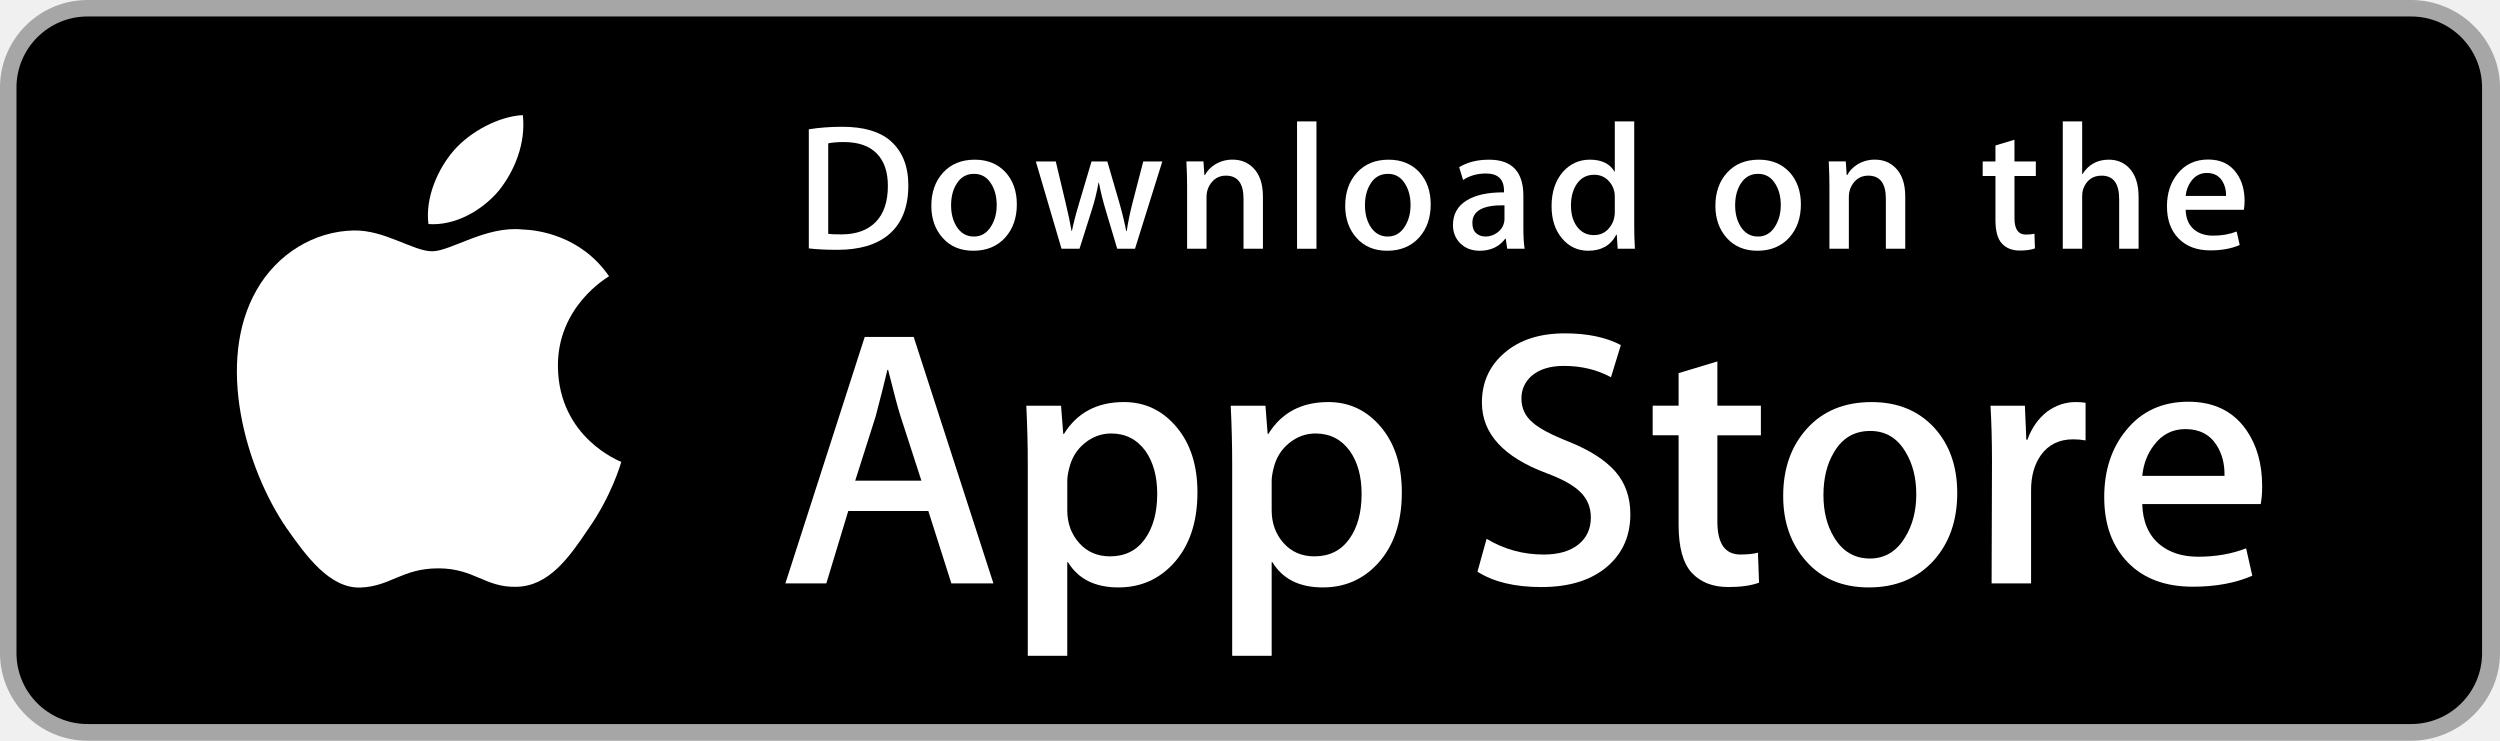
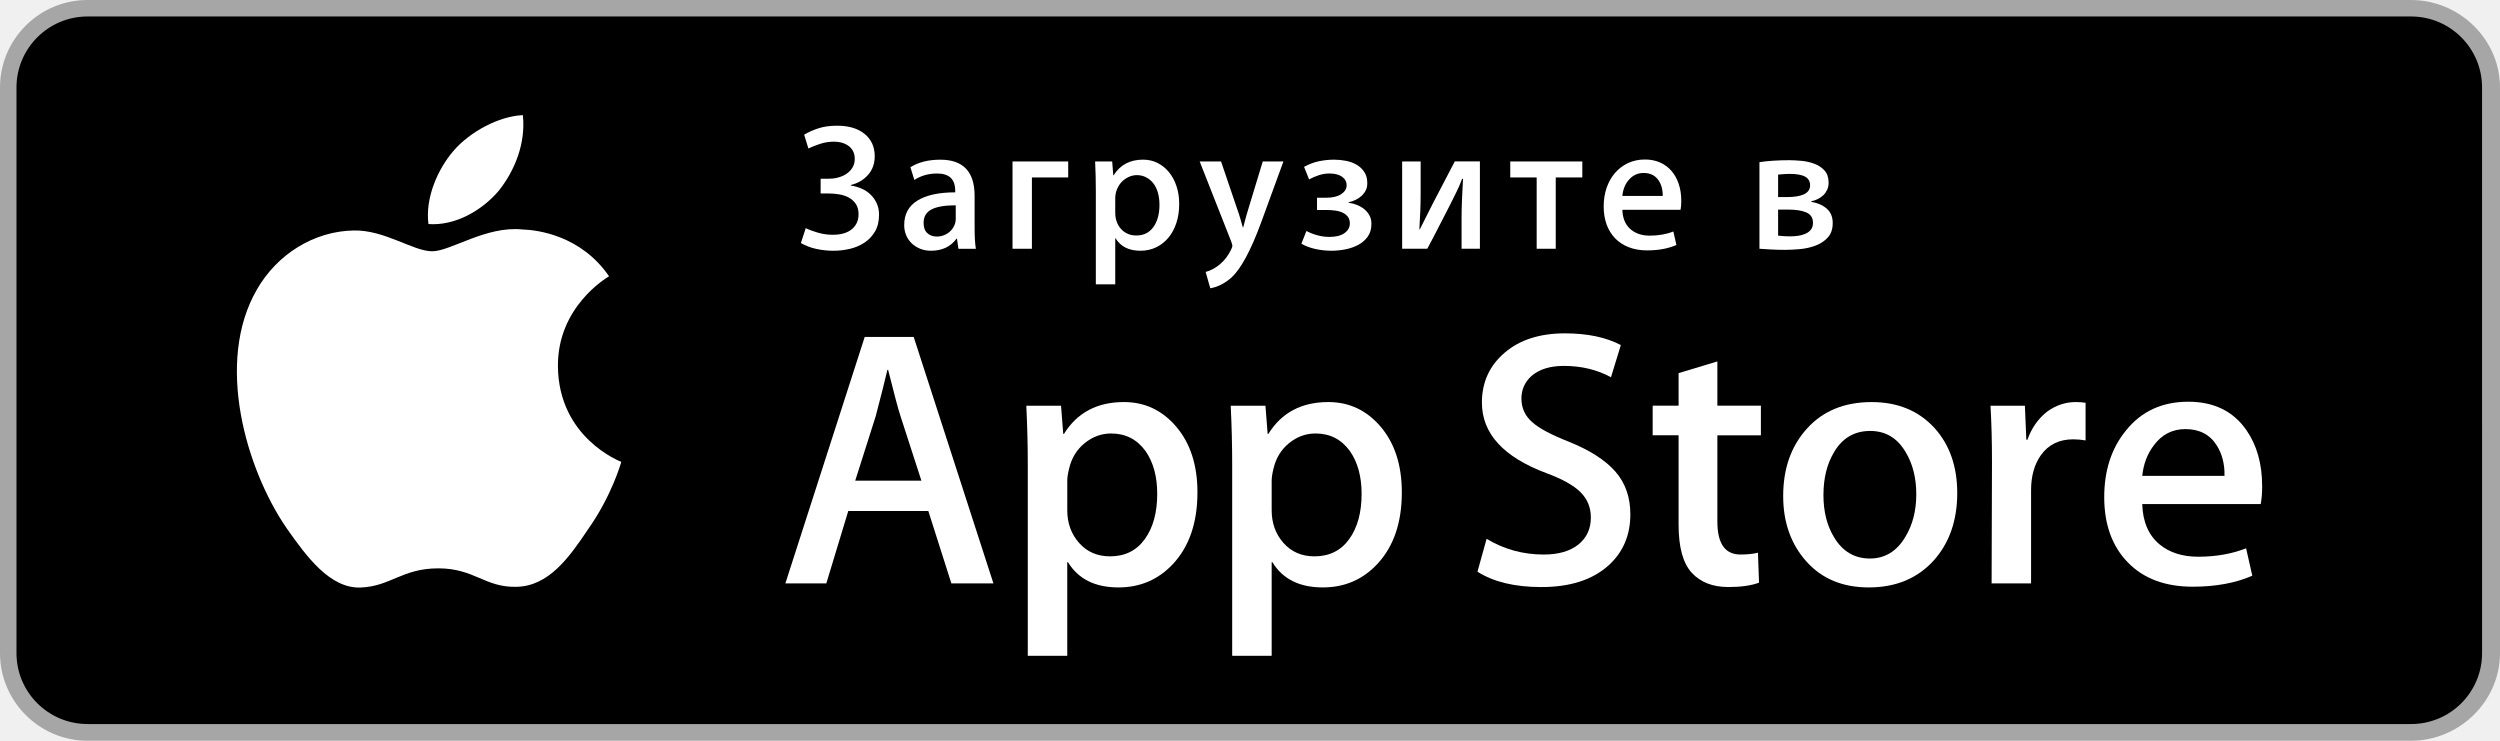
- <svg xmlns="http://www.w3.org/2000/svg" version="1.1" id="US_UK_Download_on_the" x="0px" y="0px" width="135px" height="40px" viewBox="0 0 135 40" enable-background="new 0 0 135 40" xml:space="preserve">
+ <svg xmlns="http://www.w3.org/2000/svg" version="1.1" id="RU_Download_on_the" x="0px" y="0px" width="135px" height="40px" viewBox="0 0 135 40" enable-background="new 0 0 135 40" xml:space="preserve">
  <g>
    <path fill="#A6A6A6" d="M130.197,40H4.729C2.122,40,0,37.872,0,35.267V4.726C0,2.12,2.122,0,4.729,0h125.468   C132.803,0,135,2.12,135,4.726v30.541C135,37.872,132.803,40,130.197,40L130.197,40z" />
    <path d="M134.032,35.268c0,2.116-1.714,3.83-3.834,3.83H4.729c-2.119,0-3.839-1.714-3.839-3.83V4.725   c0-2.115,1.72-3.835,3.839-3.835h125.468c2.121,0,3.834,1.72,3.834,3.835L134.032,35.268L134.032,35.268z" />
    <g>
      <g>
        <path fill="#FFFFFF" d="M30.128,19.784c-0.029-3.223,2.639-4.791,2.761-4.864c-1.511-2.203-3.853-2.504-4.676-2.528     c-1.967-0.207-3.875,1.177-4.877,1.177c-1.022,0-2.565-1.157-4.228-1.123c-2.14,0.033-4.142,1.272-5.24,3.196     c-2.266,3.923-0.576,9.688,1.595,12.859c1.086,1.553,2.355,3.287,4.016,3.226c1.625-0.067,2.232-1.036,4.193-1.036     c1.943,0,2.513,1.036,4.207,0.997c1.744-0.028,2.842-1.56,3.89-3.127c1.255-1.78,1.759-3.533,1.779-3.623     C33.507,24.924,30.161,23.647,30.128,19.784z" />
        <path fill="#FFFFFF" d="M26.928,10.306c0.874-1.093,1.472-2.58,1.306-4.089c-1.265,0.056-2.847,0.875-3.758,1.944     c-0.806,0.942-1.526,2.486-1.34,3.938C24.557,12.205,26.016,11.382,26.928,10.306z" />
      </g>
    </g>
    <g>
      <path fill="#FFFFFF" d="M53.645,31.504h-2.271l-1.244-3.909h-4.324l-1.185,3.909h-2.211l4.284-13.308h2.646L53.645,31.504z     M49.755,25.955L48.63,22.48c-0.119-0.355-0.342-1.191-0.671-2.507h-0.04c-0.131,0.566-0.342,1.402-0.632,2.507l-1.105,3.475    H49.755z" />
      <path fill="#FFFFFF" d="M64.662,26.588c0,1.632-0.441,2.922-1.323,3.869c-0.79,0.843-1.771,1.264-2.942,1.264    c-1.264,0-2.172-0.454-2.725-1.362h-0.04v5.055h-2.132V25.067c0-1.026-0.027-2.079-0.079-3.159h1.875l0.119,1.521h0.04    c0.711-1.146,1.79-1.718,3.238-1.718c1.132,0,2.077,0.447,2.833,1.342C64.284,23.949,64.662,25.127,64.662,26.588z M62.49,26.666    c0-0.934-0.21-1.704-0.632-2.31c-0.461-0.632-1.08-0.948-1.856-0.948c-0.526,0-1.004,0.176-1.431,0.523    c-0.428,0.35-0.708,0.807-0.839,1.373c-0.066,0.264-0.099,0.48-0.099,0.65v1.6c0,0.698,0.214,1.287,0.642,1.768    s0.984,0.721,1.668,0.721c0.803,0,1.428-0.31,1.875-0.928C62.266,28.496,62.49,27.68,62.49,26.666z" />
      <path fill="#FFFFFF" d="M75.699,26.588c0,1.632-0.441,2.922-1.324,3.869c-0.789,0.843-1.77,1.264-2.941,1.264    c-1.264,0-2.172-0.454-2.724-1.362H68.67v5.055h-2.132V25.067c0-1.026-0.027-2.079-0.079-3.159h1.875l0.119,1.521h0.04    c0.71-1.146,1.789-1.718,3.238-1.718c1.131,0,2.076,0.447,2.834,1.342C75.32,23.949,75.699,25.127,75.699,26.588z M73.527,26.666    c0-0.934-0.211-1.704-0.633-2.31c-0.461-0.632-1.078-0.948-1.855-0.948c-0.527,0-1.004,0.176-1.432,0.523    c-0.428,0.35-0.707,0.807-0.838,1.373c-0.065,0.264-0.099,0.48-0.099,0.65v1.6c0,0.698,0.214,1.287,0.64,1.768    c0.428,0.48,0.984,0.721,1.67,0.721c0.803,0,1.428-0.31,1.875-0.928C73.303,28.496,73.527,27.68,73.527,26.666z" />
      <path fill="#FFFFFF" d="M88.039,27.772c0,1.132-0.393,2.053-1.182,2.764c-0.867,0.777-2.074,1.165-3.625,1.165    c-1.432,0-2.58-0.276-3.449-0.829l0.494-1.777c0.936,0.566,1.963,0.85,3.082,0.85c0.803,0,1.428-0.182,1.877-0.544    c0.447-0.362,0.67-0.848,0.67-1.454c0-0.54-0.184-0.995-0.553-1.364c-0.367-0.369-0.98-0.712-1.836-1.029    c-2.33-0.869-3.494-2.142-3.494-3.816c0-1.094,0.408-1.991,1.225-2.689c0.814-0.699,1.9-1.048,3.258-1.048    c1.211,0,2.217,0.211,3.02,0.632l-0.533,1.738c-0.75-0.408-1.598-0.612-2.547-0.612c-0.75,0-1.336,0.185-1.756,0.553    c-0.355,0.329-0.533,0.73-0.533,1.205c0,0.526,0.203,0.961,0.611,1.303c0.355,0.316,1,0.658,1.936,1.027    c1.145,0.461,1.986,1,2.527,1.618C87.77,26.081,88.039,26.852,88.039,27.772z" />
      <path fill="#FFFFFF" d="M95.088,23.508h-2.35v4.659c0,1.185,0.414,1.777,1.244,1.777c0.381,0,0.697-0.033,0.947-0.099l0.059,1.619    c-0.42,0.157-0.973,0.236-1.658,0.236c-0.842,0-1.5-0.257-1.975-0.77c-0.473-0.514-0.711-1.376-0.711-2.587v-4.837h-1.4v-1.6h1.4    v-1.757l2.094-0.632v2.389h2.35V23.508z" />
      <path fill="#FFFFFF" d="M105.691,26.627c0,1.475-0.422,2.686-1.264,3.633c-0.883,0.975-2.055,1.461-3.516,1.461    c-1.408,0-2.529-0.467-3.365-1.401s-1.254-2.113-1.254-3.534c0-1.487,0.43-2.705,1.293-3.652c0.861-0.948,2.023-1.422,3.484-1.422    c1.408,0,2.541,0.467,3.396,1.402C105.283,24.021,105.691,25.192,105.691,26.627z M103.479,26.696    c0-0.885-0.189-1.644-0.572-2.277c-0.447-0.766-1.086-1.148-1.914-1.148c-0.857,0-1.508,0.383-1.955,1.148    c-0.383,0.634-0.572,1.405-0.572,2.317c0,0.885,0.189,1.644,0.572,2.276c0.461,0.766,1.105,1.148,1.936,1.148    c0.814,0,1.453-0.39,1.914-1.168C103.281,28.347,103.479,27.58,103.479,26.696z" />
      <path fill="#FFFFFF" d="M112.621,23.783c-0.211-0.039-0.436-0.059-0.672-0.059c-0.75,0-1.33,0.283-1.738,0.85    c-0.355,0.5-0.533,1.132-0.533,1.895v5.035h-2.131l0.02-6.574c0-1.106-0.027-2.113-0.08-3.021h1.857l0.078,1.836h0.059    c0.225-0.631,0.58-1.139,1.066-1.52c0.475-0.343,0.988-0.514,1.541-0.514c0.197,0,0.375,0.014,0.533,0.039V23.783z" />
      <path fill="#FFFFFF" d="M122.156,26.252c0,0.382-0.025,0.704-0.078,0.967h-6.396c0.025,0.948,0.334,1.673,0.928,2.173    c0.539,0.447,1.236,0.671,2.092,0.671c0.947,0,1.811-0.151,2.588-0.454l0.334,1.48c-0.908,0.396-1.98,0.593-3.217,0.593    c-1.488,0-2.656-0.438-3.506-1.313c-0.848-0.875-1.273-2.05-1.273-3.524c0-1.447,0.395-2.652,1.186-3.613    c0.828-1.026,1.947-1.539,3.355-1.539c1.383,0,2.43,0.513,3.141,1.539C121.873,24.047,122.156,25.055,122.156,26.252z     M120.123,25.699c0.014-0.632-0.125-1.178-0.414-1.639c-0.369-0.593-0.936-0.889-1.699-0.889c-0.697,0-1.264,0.289-1.697,0.869    c-0.355,0.461-0.566,1.014-0.631,1.658H120.123z" />
    </g>
    <g>
      <g>
-         <path fill="#FFFFFF" d="M49.05,10.009c0,1.177-0.353,2.063-1.058,2.658c-0.653,0.549-1.581,0.824-2.783,0.824     c-0.596,0-1.106-0.026-1.533-0.078V6.982c0.557-0.09,1.157-0.136,1.805-0.136c1.145,0,2.008,0.249,2.59,0.747     C48.723,8.156,49.05,8.961,49.05,10.009z M47.945,10.038c0-0.763-0.202-1.348-0.606-1.756c-0.404-0.407-0.994-0.611-1.771-0.611     c-0.33,0-0.611,0.022-0.844,0.068v4.889c0.129,0.02,0.365,0.029,0.708,0.029c0.802,0,1.421-0.223,1.857-0.669     S47.945,10.892,47.945,10.038z" />
-         <path fill="#FFFFFF" d="M54.909,11.037c0,0.725-0.207,1.319-0.621,1.785c-0.434,0.479-1.009,0.718-1.727,0.718     c-0.692,0-1.243-0.229-1.654-0.689c-0.41-0.459-0.615-1.038-0.615-1.736c0-0.73,0.211-1.329,0.635-1.794s0.994-0.698,1.712-0.698     c0.692,0,1.248,0.229,1.669,0.688C54.708,9.757,54.909,10.333,54.909,11.037z M53.822,11.071c0-0.435-0.094-0.808-0.281-1.119     c-0.22-0.376-0.533-0.564-0.94-0.564c-0.421,0-0.741,0.188-0.961,0.564c-0.188,0.311-0.281,0.69-0.281,1.138     c0,0.435,0.094,0.808,0.281,1.119c0.227,0.376,0.543,0.564,0.951,0.564c0.4,0,0.714-0.191,0.94-0.574     C53.725,11.882,53.822,11.506,53.822,11.071z" />
-         <path fill="#FFFFFF" d="M62.765,8.719l-1.475,4.714h-0.96l-0.611-2.047c-0.155-0.511-0.281-1.019-0.379-1.523h-0.019     c-0.091,0.518-0.217,1.025-0.379,1.523l-0.649,2.047h-0.971l-1.387-4.714h1.077l0.533,2.241c0.129,0.53,0.235,1.035,0.32,1.513     h0.019c0.078-0.394,0.207-0.896,0.389-1.503l0.669-2.25h0.854l0.641,2.202c0.155,0.537,0.281,1.054,0.378,1.552h0.029     c0.071-0.485,0.178-1.002,0.32-1.552l0.572-2.202H62.765z" />
-         <path fill="#FFFFFF" d="M68.198,13.433H67.15v-2.7c0-0.832-0.316-1.248-0.95-1.248c-0.311,0-0.562,0.114-0.757,0.343     c-0.193,0.229-0.291,0.499-0.291,0.808v2.796h-1.048v-3.366c0-0.414-0.013-0.863-0.038-1.349h0.921l0.049,0.737h0.029     c0.122-0.229,0.304-0.418,0.543-0.569c0.284-0.176,0.602-0.265,0.95-0.265c0.44,0,0.806,0.142,1.097,0.427     c0.362,0.349,0.543,0.87,0.543,1.562V13.433z" />
-         <path fill="#FFFFFF" d="M71.088,13.433h-1.047V6.556h1.047V13.433z" />
-         <path fill="#FFFFFF" d="M77.258,11.037c0,0.725-0.207,1.319-0.621,1.785c-0.434,0.479-1.01,0.718-1.727,0.718     c-0.693,0-1.244-0.229-1.654-0.689c-0.41-0.459-0.615-1.038-0.615-1.736c0-0.73,0.211-1.329,0.635-1.794s0.994-0.698,1.711-0.698     c0.693,0,1.248,0.229,1.67,0.688C77.057,9.757,77.258,10.333,77.258,11.037z M76.17,11.071c0-0.435-0.094-0.808-0.281-1.119     c-0.219-0.376-0.533-0.564-0.939-0.564c-0.422,0-0.742,0.188-0.961,0.564c-0.188,0.311-0.281,0.69-0.281,1.138     c0,0.435,0.094,0.808,0.281,1.119c0.227,0.376,0.543,0.564,0.951,0.564c0.4,0,0.713-0.191,0.939-0.574     C76.074,11.882,76.17,11.506,76.17,11.071z" />
-         <path fill="#FFFFFF" d="M82.33,13.433h-0.941l-0.078-0.543h-0.029c-0.322,0.433-0.781,0.65-1.377,0.65     c-0.445,0-0.805-0.143-1.076-0.427c-0.246-0.258-0.369-0.579-0.369-0.96c0-0.576,0.24-1.015,0.723-1.319     c0.482-0.304,1.16-0.453,2.033-0.446V10.3c0-0.621-0.326-0.931-0.979-0.931c-0.465,0-0.875,0.117-1.229,0.349l-0.213-0.688     c0.438-0.271,0.979-0.407,1.617-0.407c1.232,0,1.85,0.65,1.85,1.95v1.736C82.262,12.78,82.285,13.155,82.33,13.433z      M81.242,11.813v-0.727c-1.156-0.02-1.734,0.297-1.734,0.95c0,0.246,0.066,0.43,0.201,0.553c0.135,0.123,0.307,0.184,0.512,0.184     c0.23,0,0.445-0.073,0.641-0.218c0.197-0.146,0.318-0.331,0.363-0.558C81.236,11.946,81.242,11.884,81.242,11.813z" />
-         <path fill="#FFFFFF" d="M88.285,13.433h-0.93l-0.049-0.757h-0.029c-0.297,0.576-0.803,0.864-1.514,0.864     c-0.568,0-1.041-0.223-1.416-0.669s-0.562-1.025-0.562-1.736c0-0.763,0.203-1.381,0.611-1.853c0.395-0.44,0.879-0.66,1.455-0.66     c0.633,0,1.076,0.213,1.328,0.64h0.02V6.556h1.049v5.607C88.248,12.622,88.26,13.045,88.285,13.433z M87.199,11.445v-0.786     c0-0.136-0.01-0.246-0.029-0.33c-0.059-0.252-0.186-0.464-0.379-0.635c-0.195-0.171-0.43-0.257-0.701-0.257     c-0.391,0-0.697,0.155-0.922,0.466c-0.223,0.311-0.336,0.708-0.336,1.193c0,0.466,0.107,0.844,0.322,1.135     c0.227,0.31,0.533,0.465,0.916,0.465c0.344,0,0.619-0.129,0.828-0.388C87.1,12.069,87.199,11.781,87.199,11.445z" />
-         <path fill="#FFFFFF" d="M97.248,11.037c0,0.725-0.207,1.319-0.621,1.785c-0.434,0.479-1.008,0.718-1.727,0.718     c-0.691,0-1.242-0.229-1.654-0.689c-0.41-0.459-0.615-1.038-0.615-1.736c0-0.73,0.211-1.329,0.635-1.794s0.994-0.698,1.713-0.698     c0.691,0,1.248,0.229,1.668,0.688C97.047,9.757,97.248,10.333,97.248,11.037z M96.162,11.071c0-0.435-0.094-0.808-0.281-1.119     c-0.221-0.376-0.533-0.564-0.941-0.564c-0.42,0-0.74,0.188-0.961,0.564c-0.188,0.311-0.281,0.69-0.281,1.138     c0,0.435,0.094,0.808,0.281,1.119c0.227,0.376,0.543,0.564,0.951,0.564c0.4,0,0.715-0.191,0.941-0.574     C96.064,11.882,96.162,11.506,96.162,11.071z" />
-         <path fill="#FFFFFF" d="M102.883,13.433h-1.047v-2.7c0-0.832-0.316-1.248-0.951-1.248c-0.311,0-0.562,0.114-0.756,0.343     s-0.291,0.499-0.291,0.808v2.796h-1.049v-3.366c0-0.414-0.012-0.863-0.037-1.349h0.92l0.049,0.737h0.029     c0.123-0.229,0.305-0.418,0.543-0.569c0.285-0.176,0.602-0.265,0.951-0.265c0.439,0,0.805,0.142,1.096,0.427     c0.363,0.349,0.543,0.87,0.543,1.562V13.433z" />
-         <path fill="#FFFFFF" d="M109.936,9.504h-1.154v2.29c0,0.582,0.205,0.873,0.611,0.873c0.188,0,0.344-0.016,0.467-0.049     l0.027,0.795c-0.207,0.078-0.479,0.117-0.814,0.117c-0.414,0-0.736-0.126-0.969-0.378c-0.234-0.252-0.35-0.676-0.35-1.271V9.504     h-0.689V8.719h0.689V7.855l1.027-0.31v1.173h1.154V9.504z" />
-         <path fill="#FFFFFF" d="M115.484,13.433h-1.049v-2.68c0-0.845-0.316-1.268-0.949-1.268c-0.486,0-0.818,0.245-1,0.735     c-0.031,0.103-0.049,0.229-0.049,0.377v2.835h-1.047V6.556h1.047v2.841h0.02c0.33-0.517,0.803-0.775,1.416-0.775     c0.434,0,0.793,0.142,1.078,0.427c0.355,0.355,0.533,0.883,0.533,1.581V13.433z" />
-         <path fill="#FFFFFF" d="M121.207,10.853c0,0.188-0.014,0.346-0.039,0.475h-3.143c0.014,0.466,0.164,0.821,0.455,1.067     c0.266,0.22,0.609,0.33,1.029,0.33c0.465,0,0.889-0.074,1.271-0.223l0.164,0.728c-0.447,0.194-0.973,0.291-1.582,0.291     c-0.73,0-1.305-0.215-1.721-0.645c-0.418-0.43-0.625-1.007-0.625-1.731c0-0.711,0.193-1.303,0.582-1.775     c0.406-0.504,0.955-0.756,1.648-0.756c0.678,0,1.193,0.252,1.541,0.756C121.068,9.77,121.207,10.265,121.207,10.853z      M120.207,10.582c0.008-0.311-0.061-0.579-0.203-0.805c-0.182-0.291-0.459-0.437-0.834-0.437c-0.342,0-0.621,0.142-0.834,0.427     c-0.174,0.227-0.277,0.498-0.311,0.815H120.207z" />
+         <path fill="#FFFFFF" d="M43.424,7.273c0.227-0.136,0.483-0.25,0.771-0.344c0.287-0.094,0.625-0.141,1.014-0.141     c0.627,0,1.121,0.149,1.483,0.446s0.543,0.698,0.543,1.203c0,0.401-0.121,0.737-0.363,1.009s-0.552,0.453-0.927,0.543v0.029     c0.207,0.033,0.403,0.089,0.587,0.17c0.185,0.081,0.347,0.189,0.485,0.325c0.139,0.136,0.249,0.294,0.33,0.476     c0.08,0.181,0.121,0.381,0.121,0.602c0,0.362-0.073,0.666-0.219,0.912s-0.336,0.446-0.572,0.602     c-0.235,0.155-0.499,0.267-0.79,0.334s-0.582,0.102-0.873,0.102c-0.311,0-0.618-0.033-0.922-0.097s-0.585-0.171-0.844-0.32     l0.262-0.805c0.168,0.084,0.385,0.165,0.65,0.243c0.265,0.078,0.533,0.116,0.805,0.116c0.446,0,0.791-0.1,1.033-0.3     c0.242-0.201,0.364-0.469,0.364-0.805c0-0.227-0.049-0.412-0.146-0.558c-0.098-0.146-0.224-0.26-0.379-0.345     c-0.155-0.084-0.328-0.142-0.519-0.174c-0.191-0.032-0.38-0.049-0.567-0.049h-0.437V9.65h0.437c0.2,0,0.386-0.025,0.558-0.078     c0.171-0.051,0.32-0.124,0.446-0.218s0.225-0.206,0.296-0.335c0.07-0.129,0.106-0.275,0.106-0.437     c0-0.291-0.104-0.519-0.311-0.684c-0.207-0.165-0.485-0.248-0.834-0.248c-0.239,0-0.479,0.039-0.718,0.116     c-0.239,0.078-0.453,0.162-0.641,0.252L43.424,7.273z" />
+         <path fill="#FFFFFF" d="M51.755,13.433l-0.077-0.543h-0.029c-0.316,0.433-0.775,0.65-1.377,0.65     c-0.214,0-0.407-0.036-0.582-0.107s-0.327-0.168-0.456-0.291c-0.13-0.123-0.229-0.268-0.301-0.437     c-0.071-0.168-0.106-0.353-0.106-0.553c0-0.588,0.239-1.03,0.718-1.324c0.479-0.294,1.157-0.441,2.037-0.441V10.3     c0-0.621-0.326-0.931-0.978-0.931c-0.465,0-0.875,0.117-1.229,0.349l-0.213-0.688c0.433-0.271,0.972-0.407,1.617-0.407     c1.233,0,1.85,0.65,1.85,1.95v1.736c0,0.485,0.023,0.86,0.068,1.125H51.755z M51.61,11.086c-0.585,0-1.021,0.074-1.307,0.223     c-0.286,0.149-0.429,0.392-0.429,0.728c0,0.246,0.067,0.43,0.202,0.553c0.135,0.123,0.306,0.184,0.512,0.184     c0.135,0,0.263-0.024,0.386-0.073c0.122-0.048,0.229-0.115,0.322-0.199c0.094-0.084,0.169-0.186,0.228-0.306     c0.058-0.12,0.086-0.247,0.086-0.383V11.086z" />
+         <path fill="#FFFFFF" d="M57.683,8.719v0.863h-1.96v3.851h-1.047V8.719H57.683z" />
+         <path fill="#FFFFFF" d="M63.677,11.018c0,0.375-0.052,0.718-0.155,1.028c-0.104,0.311-0.247,0.576-0.432,0.795     c-0.184,0.22-0.404,0.392-0.659,0.514c-0.256,0.123-0.538,0.185-0.849,0.185c-0.621,0-1.067-0.223-1.339-0.669h-0.02v2.483     h-1.048v-5.083c0-0.252-0.003-0.506-0.01-0.762c-0.006-0.255-0.016-0.519-0.028-0.791h0.921l0.059,0.747h0.02     c0.349-0.562,0.879-0.844,1.591-0.844c0.277,0,0.535,0.058,0.771,0.174c0.236,0.117,0.441,0.28,0.616,0.49     c0.175,0.21,0.312,0.462,0.412,0.757C63.627,10.337,63.677,10.662,63.677,11.018z M62.611,11.057     c0-0.233-0.028-0.448-0.083-0.645s-0.136-0.365-0.242-0.504s-0.236-0.249-0.388-0.33c-0.152-0.081-0.322-0.121-0.51-0.121     c-0.148,0-0.294,0.033-0.437,0.097s-0.267,0.152-0.373,0.262c-0.107,0.11-0.192,0.243-0.257,0.398     c-0.065,0.155-0.098,0.32-0.098,0.495v0.786c0,0.174,0.027,0.336,0.083,0.485c0.055,0.149,0.132,0.278,0.232,0.388     s0.22,0.196,0.359,0.257c0.139,0.062,0.292,0.092,0.46,0.092c0.395,0,0.702-0.15,0.922-0.451S62.611,11.561,62.611,11.057z" />
+         <path fill="#FFFFFF" d="M69.305,8.719l-1.194,3.269c-0.284,0.776-0.561,1.411-0.829,1.906c-0.269,0.495-0.525,0.855-0.771,1.082     c-0.362,0.323-0.747,0.521-1.155,0.591l-0.252-0.882c0.271-0.071,0.53-0.21,0.776-0.417c0.245-0.207,0.442-0.465,0.592-0.776     c0.052-0.103,0.077-0.174,0.077-0.213c0-0.039-0.02-0.113-0.058-0.223l-1.708-4.336h1.154l0.893,2.629     c0.046,0.123,0.091,0.262,0.136,0.417c0.046,0.155,0.094,0.327,0.146,0.514h0.02c0.032-0.104,0.068-0.234,0.106-0.393     c0.039-0.158,0.091-0.341,0.155-0.548l0.796-2.619H69.305z" />
+         <path fill="#FFFFFF" d="M71.119,10.678h0.484c0.355,0,0.631-0.064,0.824-0.194s0.291-0.288,0.291-0.476     c0-0.194-0.082-0.349-0.248-0.465c-0.164-0.116-0.393-0.175-0.684-0.175c-0.188,0-0.377,0.031-0.566,0.092     c-0.191,0.062-0.367,0.138-0.529,0.228L70.42,9.01c0.271-0.148,0.541-0.25,0.811-0.305c0.268-0.055,0.537-0.083,0.809-0.083     c0.215,0,0.43,0.021,0.646,0.063c0.215,0.042,0.408,0.113,0.576,0.213s0.307,0.231,0.412,0.393     c0.107,0.162,0.16,0.362,0.16,0.602c0,0.149-0.029,0.28-0.088,0.393c-0.057,0.113-0.135,0.213-0.232,0.3     c-0.096,0.087-0.205,0.159-0.324,0.213c-0.119,0.055-0.242,0.096-0.363,0.122v0.029c0.154,0.02,0.305,0.059,0.451,0.117     c0.145,0.058,0.275,0.134,0.393,0.228c0.115,0.094,0.209,0.207,0.281,0.339c0.07,0.133,0.105,0.283,0.105,0.451     c0,0.278-0.066,0.511-0.203,0.698c-0.135,0.188-0.309,0.336-0.52,0.446c-0.209,0.11-0.441,0.189-0.693,0.238     c-0.252,0.048-0.498,0.073-0.736,0.073c-0.291,0-0.58-0.031-0.863-0.092c-0.285-0.062-0.541-0.157-0.768-0.286l0.273-0.689     c0.168,0.091,0.359,0.167,0.576,0.228s0.438,0.092,0.664,0.092c0.355,0,0.629-0.069,0.82-0.208     c0.189-0.139,0.285-0.312,0.285-0.519c0-0.136-0.031-0.25-0.096-0.344s-0.156-0.17-0.271-0.228     c-0.117-0.058-0.252-0.099-0.408-0.121c-0.154-0.023-0.324-0.034-0.504-0.034h-0.494V10.678z" />
+         <path fill="#FFFFFF" d="M76.715,8.719v1.668c0,0.382-0.006,0.725-0.02,1.028c-0.014,0.304-0.029,0.624-0.049,0.96l0.02,0.019     c0.123-0.246,0.244-0.486,0.363-0.723c0.121-0.236,0.242-0.477,0.365-0.723l1.164-2.231h1.357v4.714h-0.99v-1.668     c0-0.349,0.01-0.698,0.025-1.047c0.016-0.35,0.033-0.702,0.053-1.058h-0.049c-0.109,0.291-0.219,0.543-0.33,0.757     c-0.109,0.213-0.219,0.433-0.328,0.66c-0.201,0.388-0.4,0.776-0.598,1.164c-0.197,0.388-0.406,0.786-0.625,1.193h-1.357V8.719     H76.715z" />
+         <path fill="#FFFFFF" d="M85.445,8.719v0.863H84.01v3.851H82.98V9.582h-1.426V8.719H85.445z" />
+         <path fill="#FFFFFF" d="M90.789,10.853c0,0.09-0.004,0.176-0.01,0.257c-0.006,0.081-0.016,0.154-0.029,0.218h-3.143     c0.014,0.446,0.154,0.791,0.422,1.033c0.268,0.242,0.623,0.364,1.062,0.364c0.459,0,0.883-0.074,1.271-0.223l0.164,0.728     c-0.447,0.194-0.973,0.291-1.582,0.291c-0.367,0-0.697-0.057-0.988-0.17c-0.291-0.113-0.537-0.273-0.738-0.48     c-0.199-0.207-0.354-0.456-0.461-0.747c-0.105-0.291-0.158-0.617-0.158-0.979s0.053-0.697,0.158-1.004     c0.107-0.307,0.258-0.574,0.451-0.8c0.195-0.227,0.43-0.404,0.703-0.534c0.275-0.129,0.582-0.194,0.918-0.194     c0.297,0,0.566,0.053,0.811,0.16c0.242,0.106,0.449,0.258,0.619,0.456c0.172,0.197,0.303,0.434,0.393,0.708     C90.744,10.211,90.789,10.517,90.789,10.853z M89.789,10.582c0-0.369-0.088-0.668-0.266-0.897S89.088,9.34,88.752,9.34     c-0.305,0-0.562,0.116-0.775,0.349s-0.336,0.53-0.369,0.893H89.789z" />
+         <path fill="#FFFFFF" d="M95.01,8.758c0.188-0.032,0.426-0.058,0.717-0.078s0.588-0.029,0.893-0.029     c0.193,0,0.412,0.012,0.654,0.034s0.475,0.074,0.693,0.155c0.221,0.081,0.404,0.202,0.553,0.364s0.225,0.381,0.225,0.659     c0,0.143-0.027,0.271-0.078,0.383c-0.053,0.113-0.121,0.212-0.209,0.296s-0.188,0.154-0.301,0.208     c-0.113,0.055-0.23,0.096-0.354,0.121l0.01,0.029c0.342,0.058,0.621,0.181,0.834,0.369s0.32,0.446,0.32,0.776     c0,0.33-0.092,0.592-0.271,0.786c-0.182,0.194-0.404,0.34-0.67,0.437c-0.266,0.097-0.545,0.159-0.84,0.185     c-0.293,0.025-0.557,0.039-0.789,0.039c-0.26,0-0.514-0.006-0.762-0.02c-0.25-0.013-0.457-0.026-0.625-0.039V8.758z      M96.018,10.64h0.533c0.162,0,0.316-0.011,0.461-0.034c0.146-0.022,0.273-0.058,0.383-0.106c0.111-0.049,0.195-0.113,0.258-0.194     c0.061-0.081,0.092-0.179,0.092-0.296c0-0.213-0.088-0.37-0.268-0.47c-0.178-0.1-0.457-0.15-0.838-0.15     c-0.109,0-0.205,0.003-0.287,0.01c-0.08,0.006-0.191,0.016-0.334,0.029V10.64z M96.018,12.725     c0.129,0.013,0.238,0.022,0.324,0.029c0.088,0.007,0.189,0.01,0.307,0.01c0.143,0,0.287-0.009,0.436-0.029     c0.148-0.019,0.285-0.056,0.408-0.111c0.123-0.054,0.221-0.128,0.295-0.222c0.074-0.093,0.113-0.217,0.113-0.371     c0-0.27-0.121-0.456-0.359-0.559c-0.24-0.103-0.562-0.154-0.971-0.154h-0.553V12.725z" />
      </g>
    </g>
  </g>
</svg>
